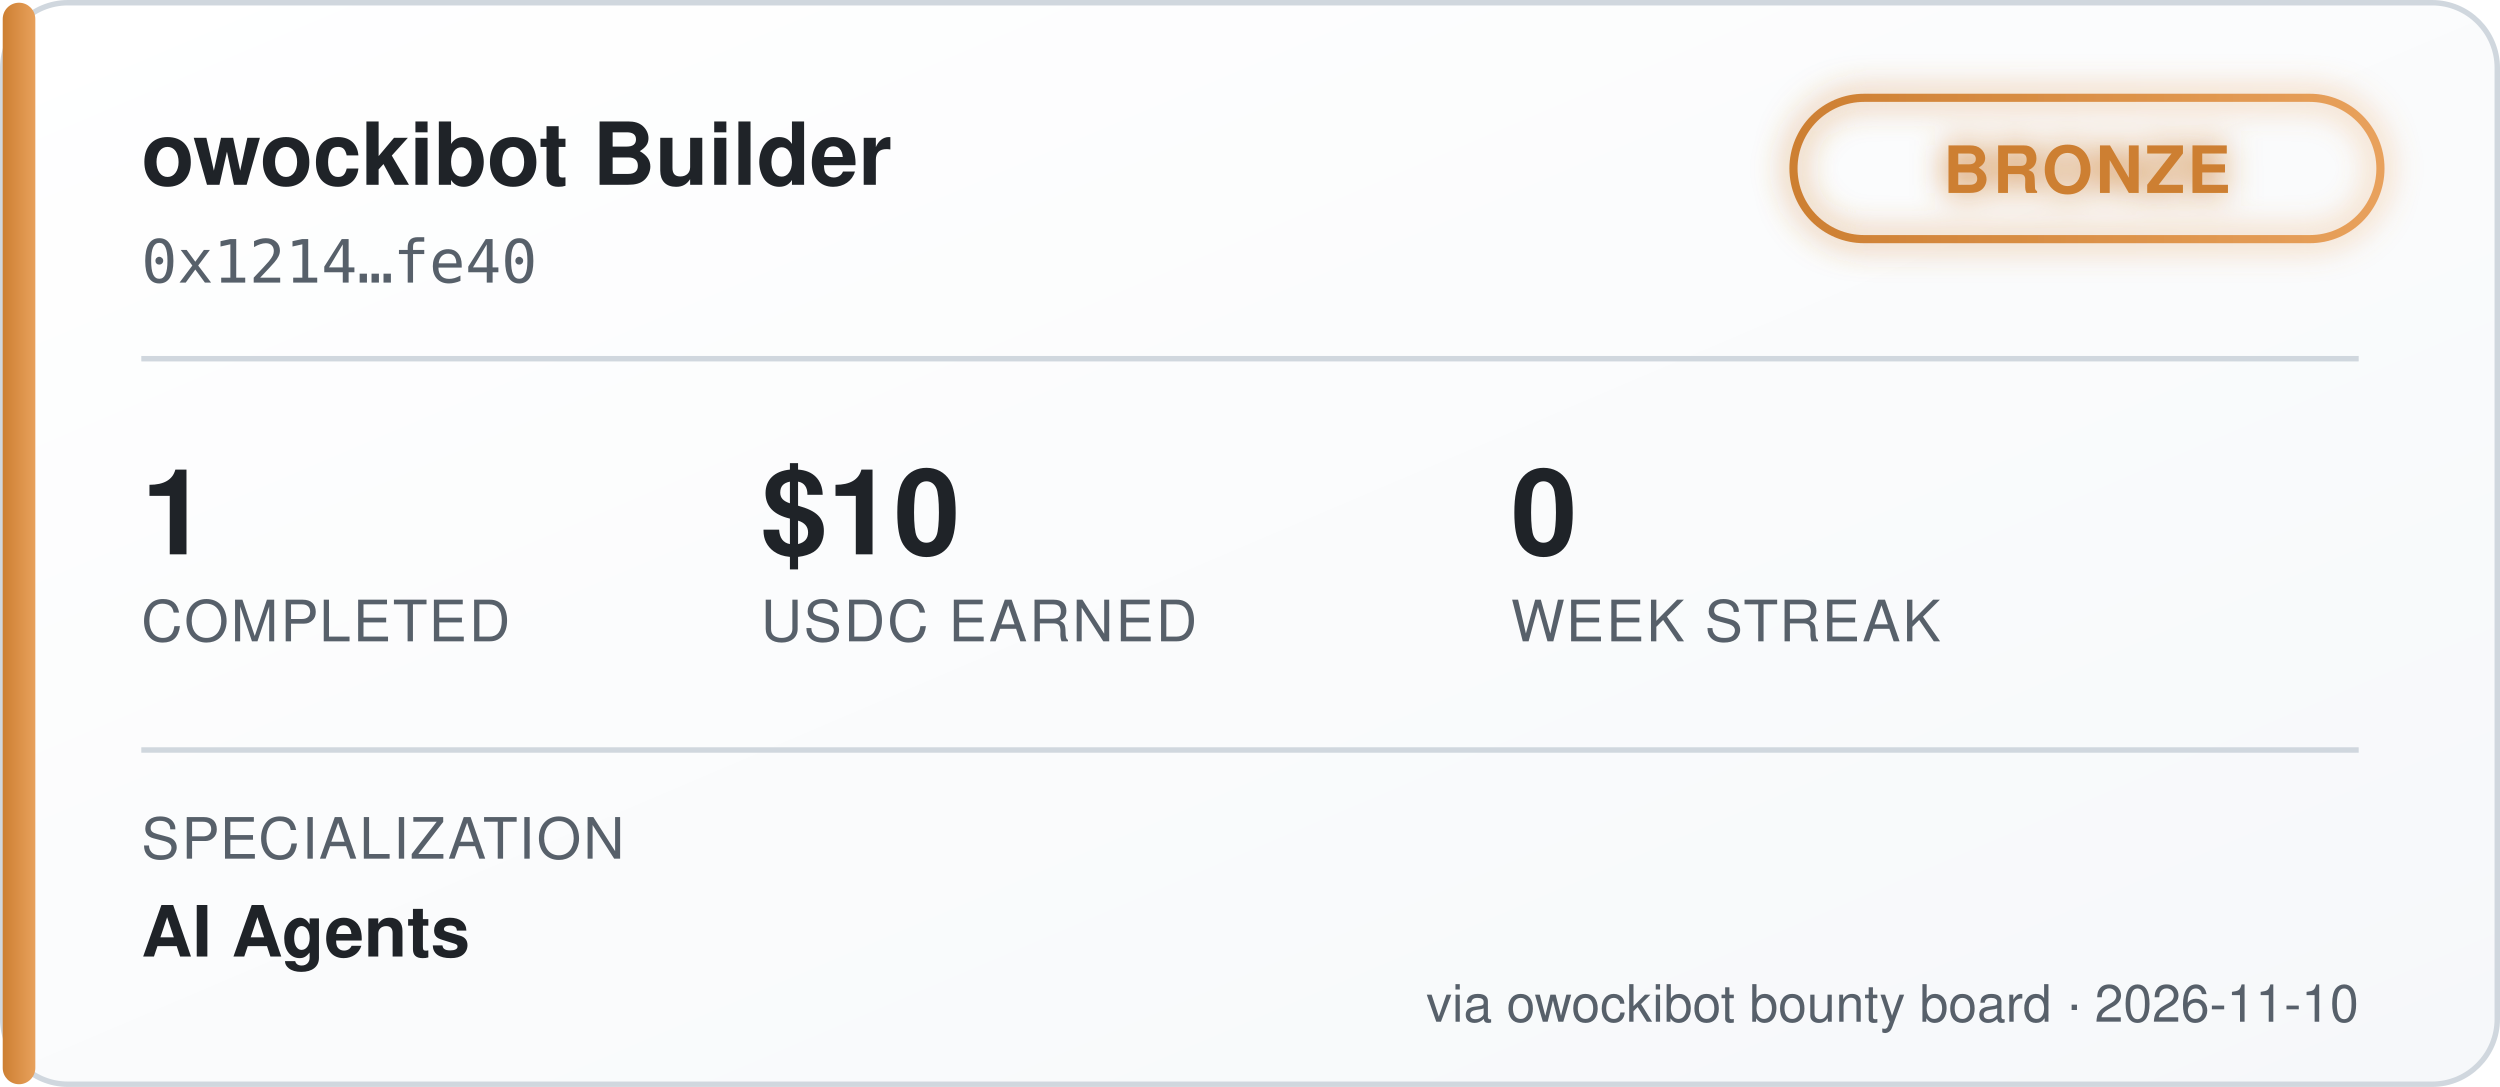
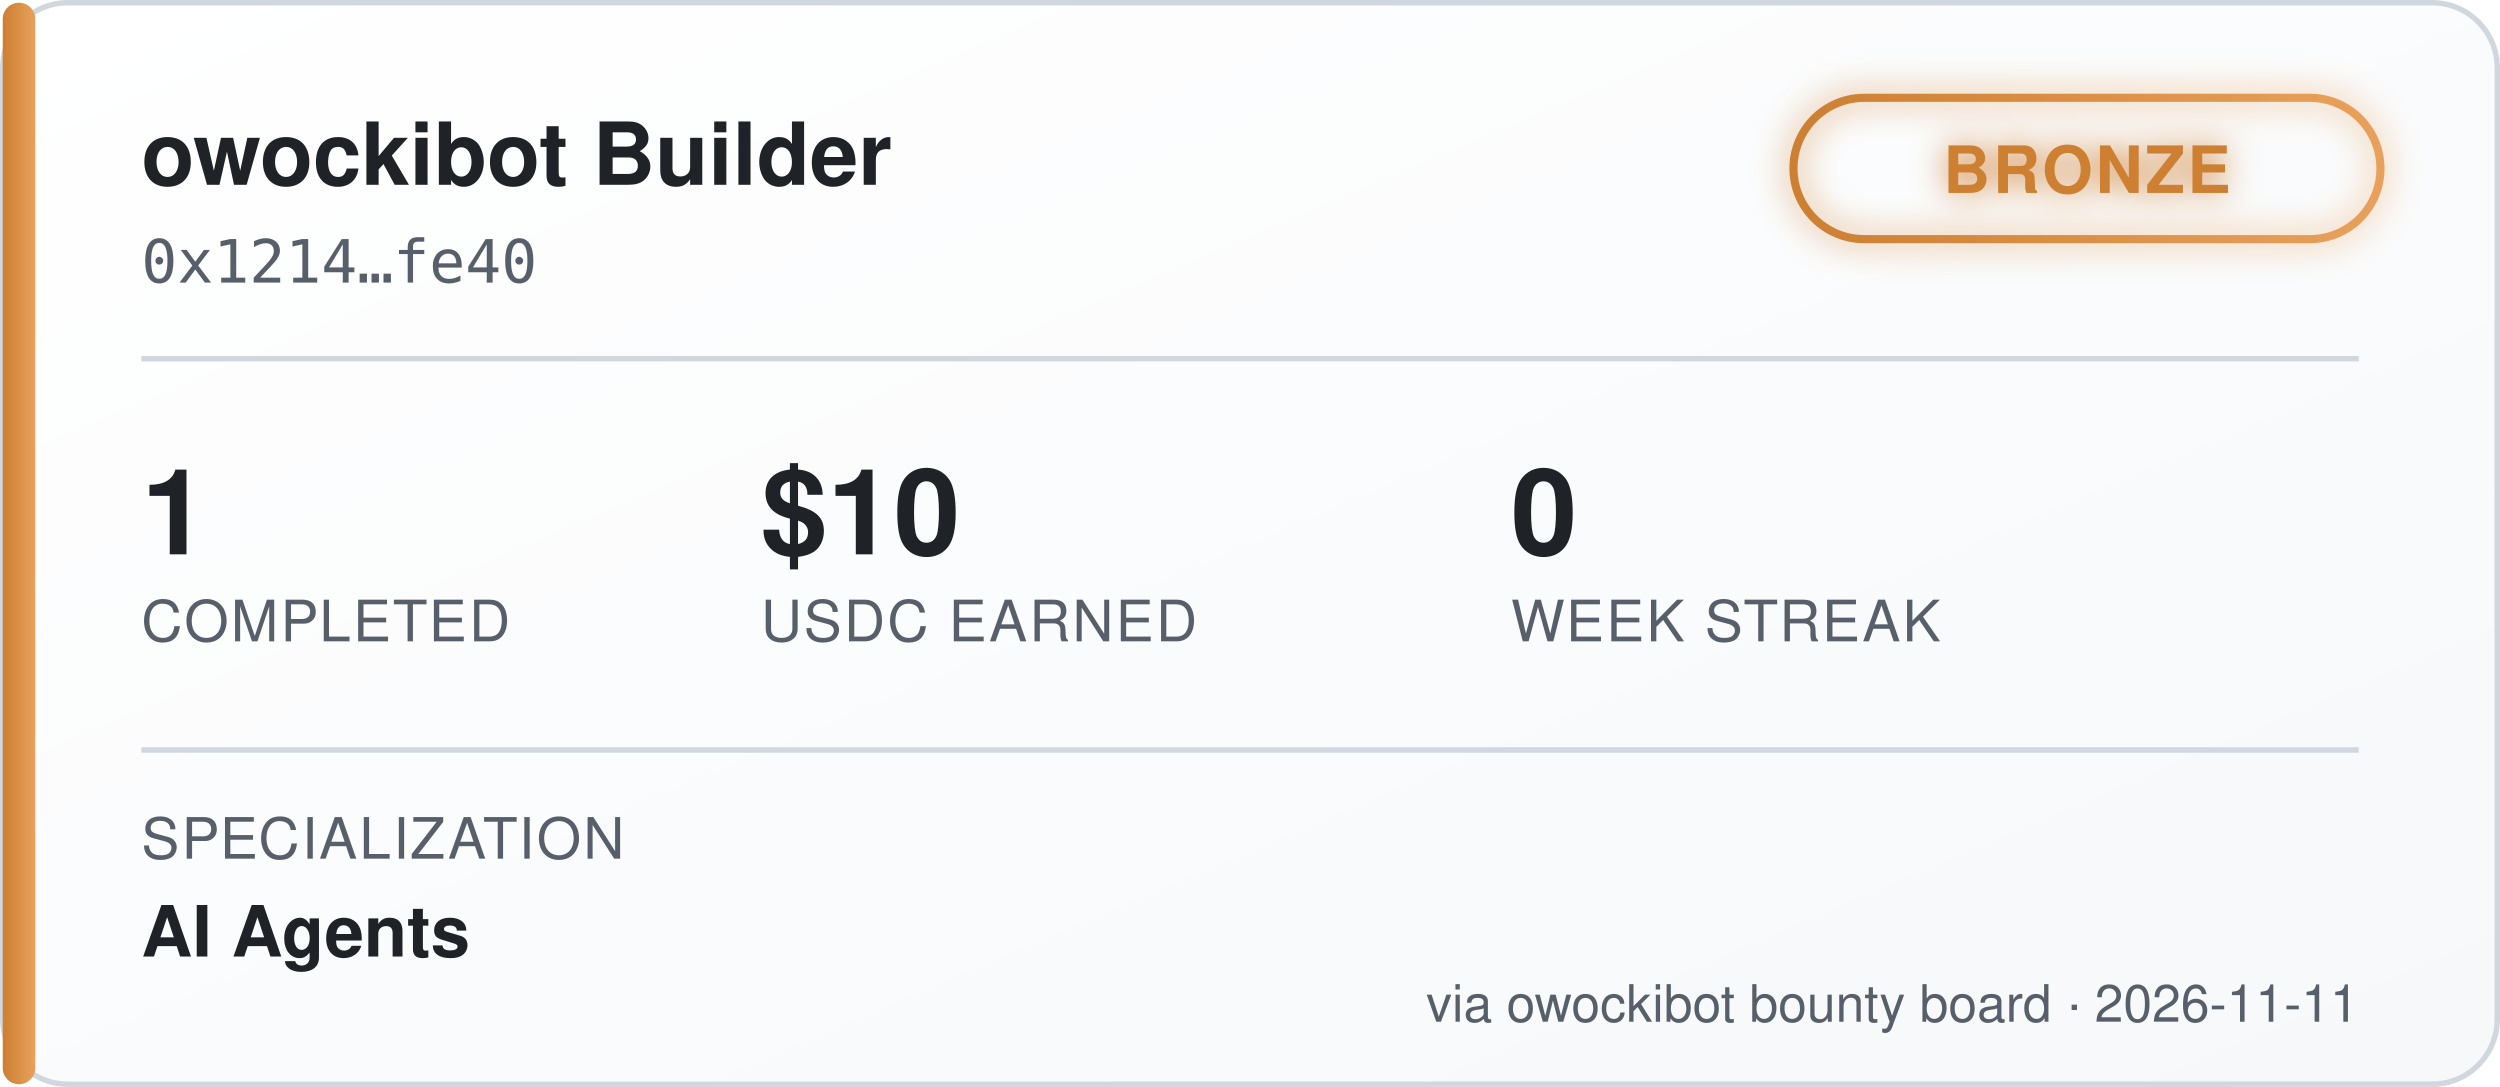
<svg xmlns="http://www.w3.org/2000/svg" width="460" height="200" viewBox="0 0 460 200" font-family="'Segoe UI', Helvetica, Arial, sans-serif">
  <defs>
    <linearGradient id="bgGrad" x1="0" y1="0" x2="1" y2="1">
      <stop offset="0%" stop-color="#ffffff" />
      <stop offset="100%" stop-color="#f6f8fa" />
    </linearGradient>
    <linearGradient id="tierGrad" x1="0" y1="0" x2="1" y2="0">
      <stop offset="0%" stop-color="#cd7f32" />
      <stop offset="100%" stop-color="#e8a15c" />
    </linearGradient>
    <filter id="glow" x="-50%" y="-50%" width="200%" height="200%">
      <feGaussianBlur stdDeviation="3" result="blur" />
      <feMerge>
        <feMergeNode in="blur" />
        <feMergeNode in="SourceGraphic" />
      </feMerge>
    </filter>
  </defs>
  <rect x="0.5" y="0.5" width="459" height="199" rx="12" fill="url(#bgGrad)" stroke="#d0d7de" />
  <rect x="0.5" y="0.5" width="6" height="199" rx="3" fill="url(#tierGrad)" />
  <text x="26" y="34" fill="#1f2328" font-size="16" font-weight="700">owockibot Builder</text>
  <text x="26" y="52" fill="#57606a" font-size="11" font-family="monospace">0x1214…fe40</text>
  <g transform="translate(330, 18)" filter="url(#glow)">
    <rect x="0" y="0" width="108" height="26" rx="13" fill="none" stroke="url(#tierGrad)" stroke-width="1.5" />
    <text x="54" y="17.5" fill="#cd7f32" font-size="12" font-weight="700" text-anchor="middle" letter-spacing="0.5">BRONZE</text>
  </g>
  <line x1="26" y1="66" x2="434" y2="66" stroke="#d0d7de" stroke-width="1" />
  <g font-size="22" font-weight="700" fill="#1f2328">
    <text x="26" y="102">1</text>
    <text x="140" y="102">$10</text>
    <text x="278" y="102">0</text>
  </g>
  <g font-size="10.5" fill="#57606a" letter-spacing="0.4">
    <text x="26" y="118">COMPLETED</text>
    <text x="140" y="118">USDC EARNED</text>
    <text x="278" y="118">WEEK STREAK</text>
  </g>
  <line x1="26" y1="138" x2="434" y2="138" stroke="#d0d7de" stroke-width="1" />
  <text x="26" y="158" fill="#57606a" font-size="10.5" letter-spacing="0.4">SPECIALIZATION</text>
  <text x="26" y="176" fill="#1f2328" font-size="13" font-weight="600">AI Agents</text>
-   <text x="434" y="188" fill="#57606a" font-size="9.5" text-anchor="end">via owockibot bounty board · 2026-11-10</text>
+   <text x="434" y="188" fill="#57606a" font-size="9.5" text-anchor="end">via owockibot bounty board · 2026-11-11</text>
</svg>
